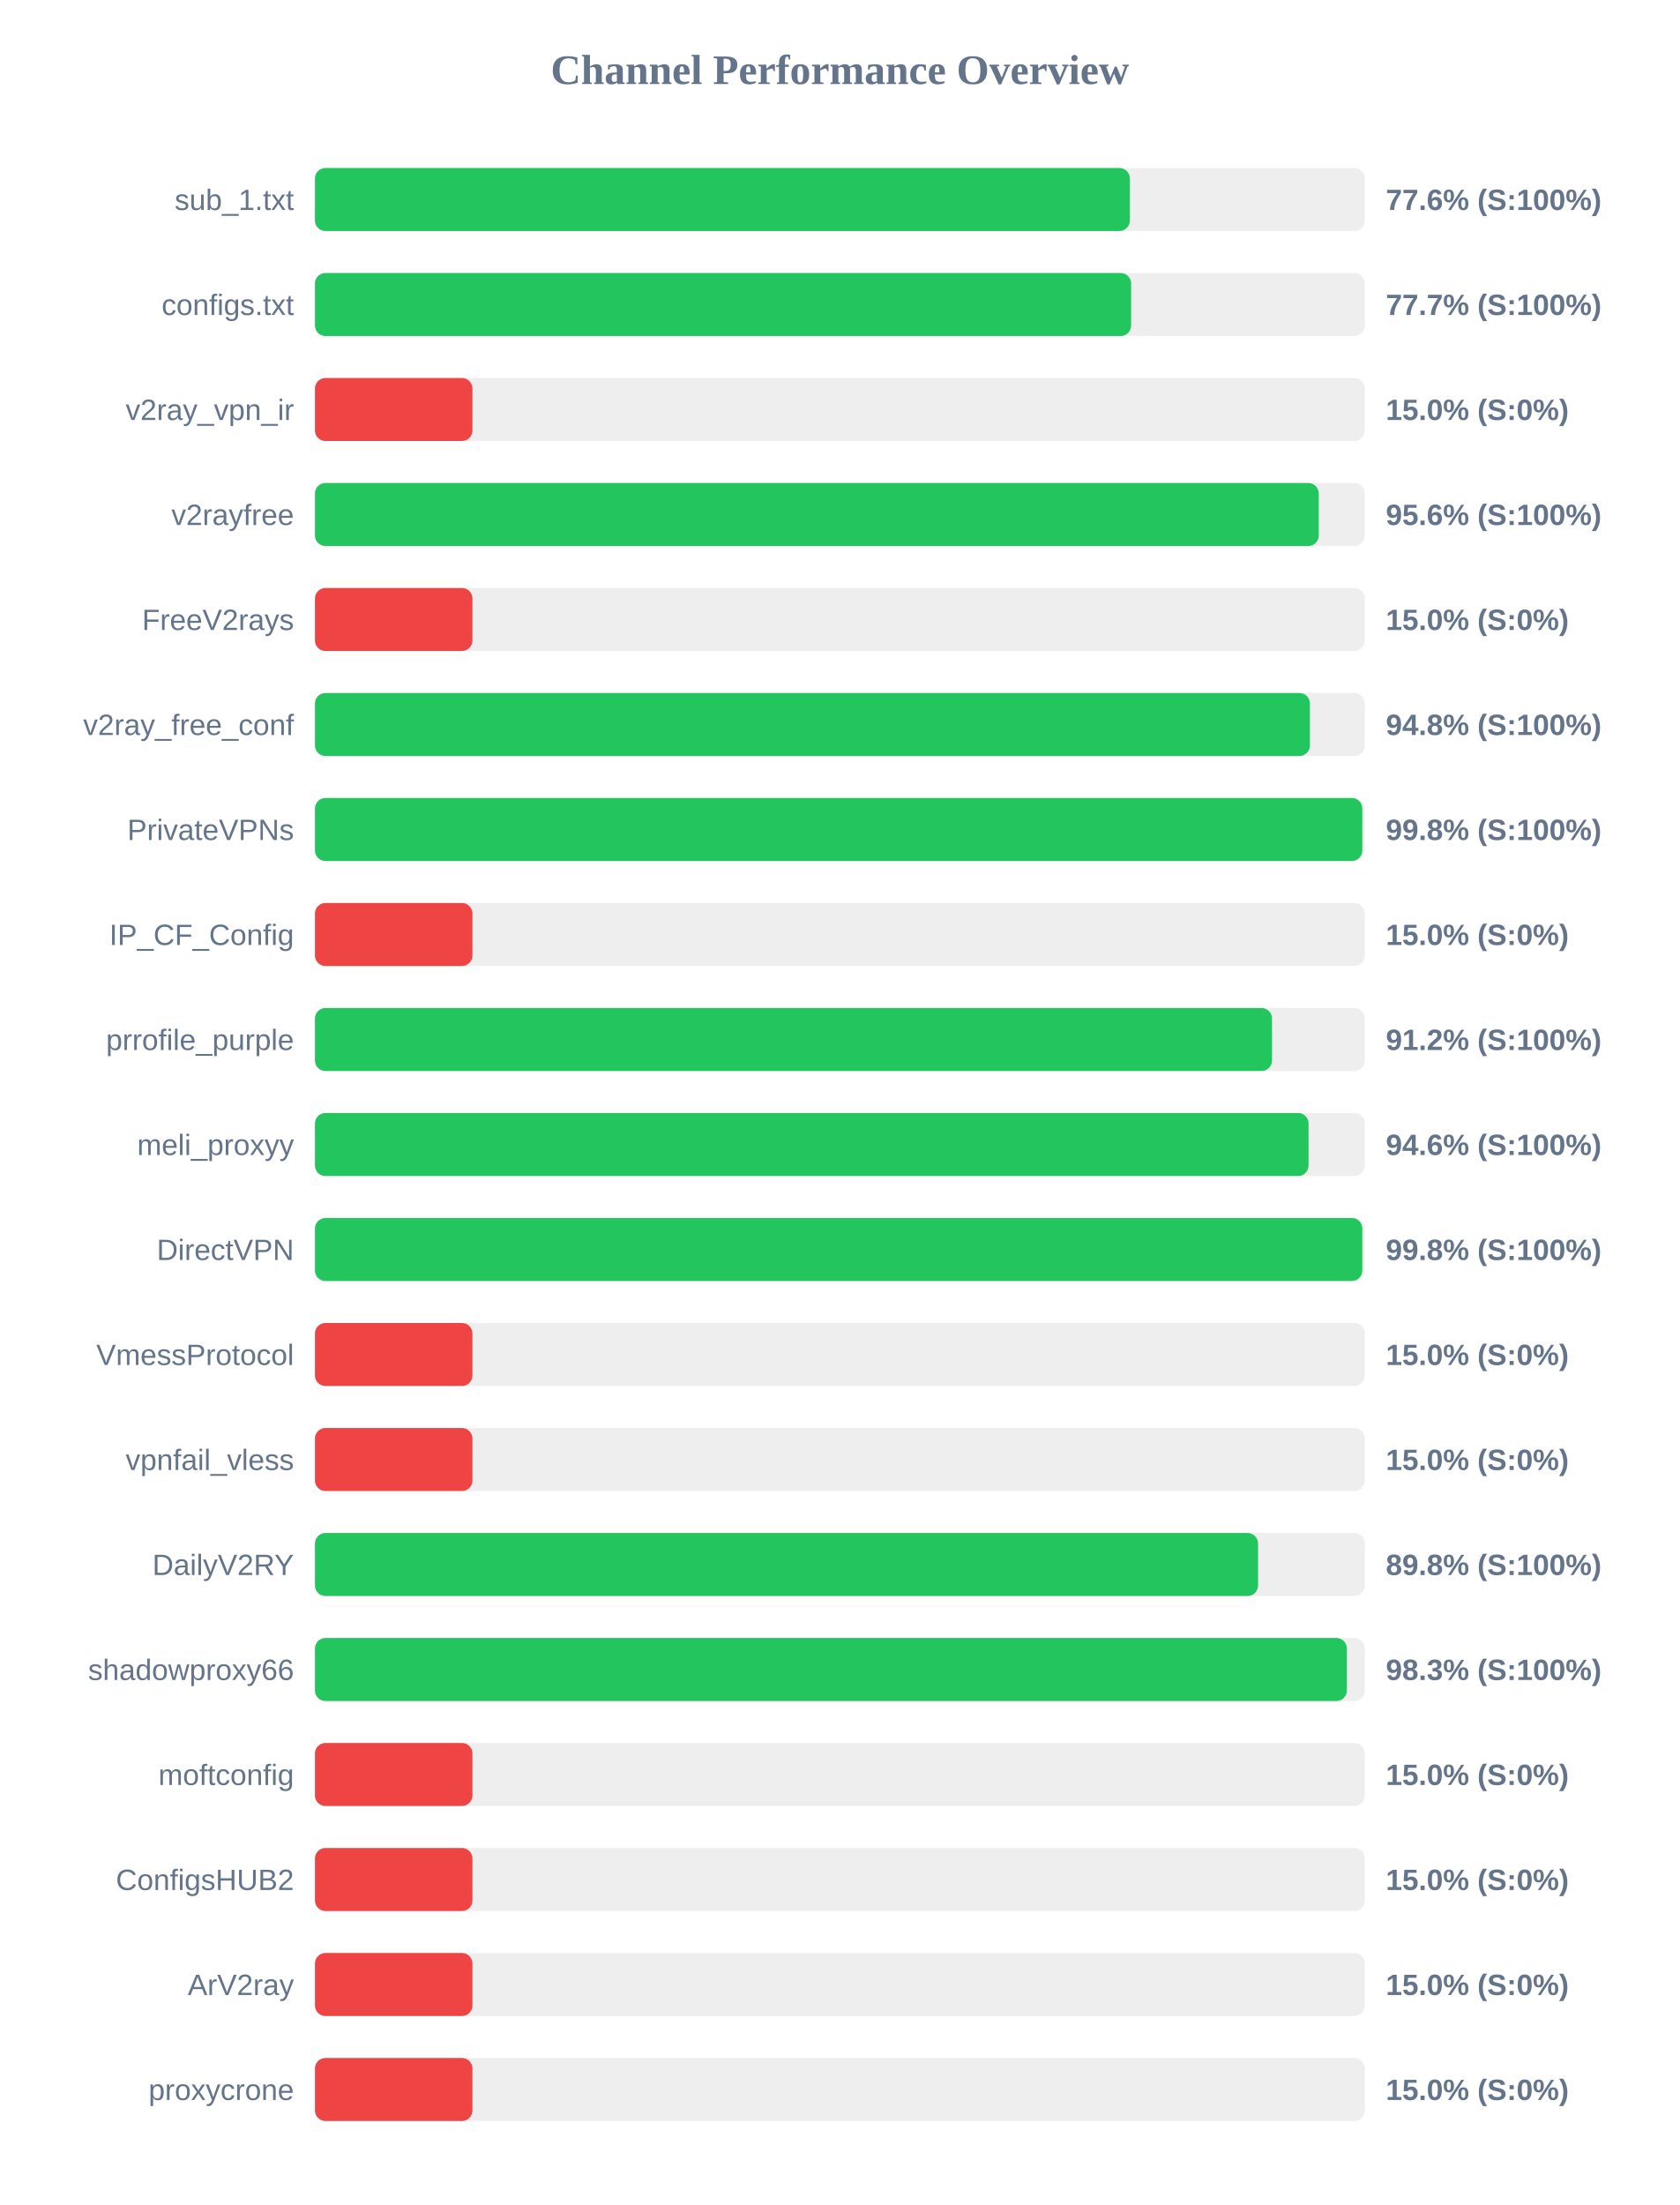
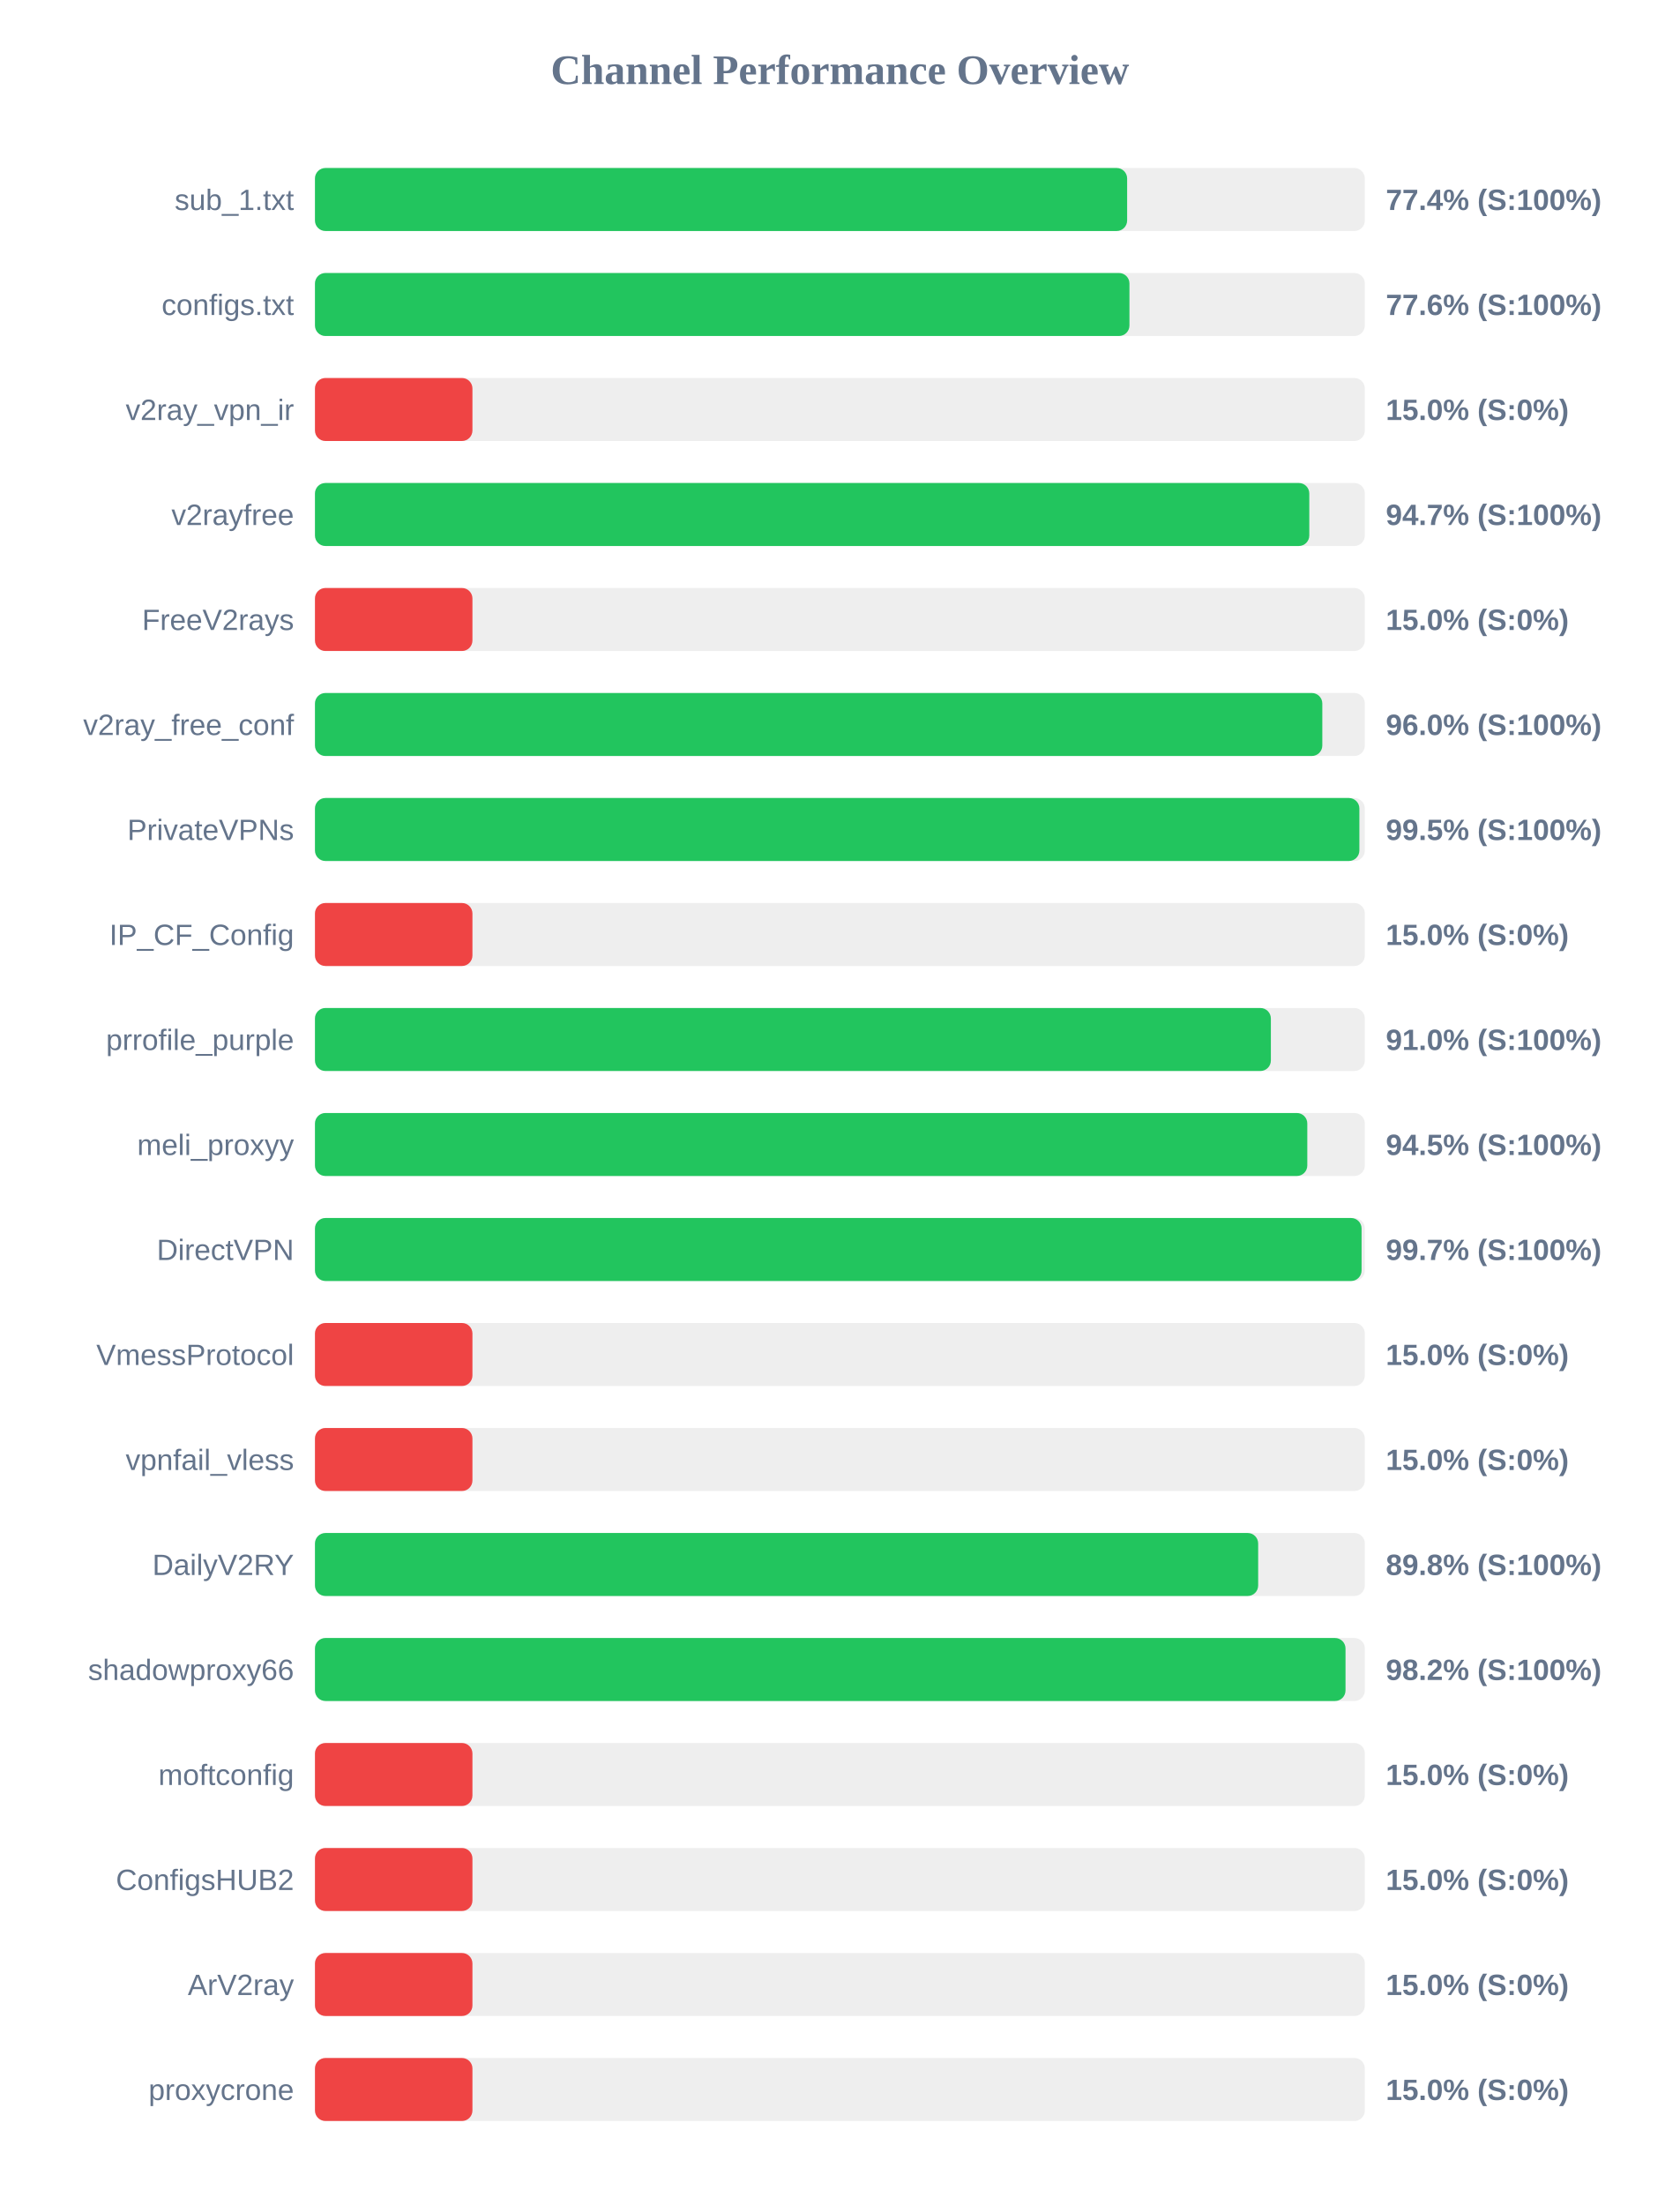
<svg xmlns="http://www.w3.org/2000/svg" width="800" height="1050" version="1.1">
  <style>
        .row { font: 14px Arial; fill: #64748b; }
        .score { font: bold 14px Arial; fill: #64748b; }
    </style>
  <text x="400" y="40" text-anchor="middle" font-size="20px" font-weight="bold" fill="#64748b">Channel Performance Overview</text>
  <rect x="150" y="80" width="500" height="30" fill="#eee" rx="5" />
-   <rect x="150" y="80" width="388.1" height="30" fill="#22c55e" rx="5" />
+   <rect x="150" y="80" width="386.8" height="30" fill="#22c55e" rx="5" />
  <text x="140" y="100" text-anchor="end" class="row">sub_1.txt</text>
-   <text x="660" y="100" text-anchor="start" class="score">77.6% (S:100%)</text>
+   <text x="660" y="100" text-anchor="start" class="score">77.4% (S:100%)</text>
  <rect x="150" y="130" width="500" height="30" fill="#eee" rx="5" />
-   <rect x="150" y="130" width="388.7" height="30" fill="#22c55e" rx="5" />
+   <rect x="150" y="130" width="387.9" height="30" fill="#22c55e" rx="5" />
  <text x="140" y="150" text-anchor="end" class="row">configs.txt</text>
-   <text x="660" y="150" text-anchor="start" class="score">77.7% (S:100%)</text>
+   <text x="660" y="150" text-anchor="start" class="score">77.6% (S:100%)</text>
  <rect x="150" y="180" width="500" height="30" fill="#eee" rx="5" />
  <rect x="150" y="180" width="75.0" height="30" fill="#ef4444" rx="5" />
  <text x="140" y="200" text-anchor="end" class="row">v2ray_vpn_ir</text>
  <text x="660" y="200" text-anchor="start" class="score">15.0% (S:0%)</text>
  <rect x="150" y="230" width="500" height="30" fill="#eee" rx="5" />
-   <rect x="150" y="230" width="478.05" height="30" fill="#22c55e" rx="5" />
+   <rect x="150" y="230" width="473.55" height="30" fill="#22c55e" rx="5" />
  <text x="140" y="250" text-anchor="end" class="row">v2rayfree</text>
-   <text x="660" y="250" text-anchor="start" class="score">95.6% (S:100%)</text>
+   <text x="660" y="250" text-anchor="start" class="score">94.7% (S:100%)</text>
  <rect x="150" y="280" width="500" height="30" fill="#eee" rx="5" />
  <rect x="150" y="280" width="75.0" height="30" fill="#ef4444" rx="5" />
  <text x="140" y="300" text-anchor="end" class="row">FreeV2rays</text>
  <text x="660" y="300" text-anchor="start" class="score">15.0% (S:0%)</text>
  <rect x="150" y="330" width="500" height="30" fill="#eee" rx="5" />
-   <rect x="150" y="330" width="473.85" height="30" fill="#22c55e" rx="5" />
+   <rect x="150" y="330" width="479.75" height="30" fill="#22c55e" rx="5" />
  <text x="140" y="350" text-anchor="end" class="row">v2ray_free_conf</text>
-   <text x="660" y="350" text-anchor="start" class="score">94.8% (S:100%)</text>
+   <text x="660" y="350" text-anchor="start" class="score">96.0% (S:100%)</text>
  <rect x="150" y="380" width="500" height="30" fill="#eee" rx="5" />
-   <rect x="150" y="380" width="498.8" height="30" fill="#22c55e" rx="5" />
+   <rect x="150" y="380" width="497.4" height="30" fill="#22c55e" rx="5" />
  <text x="140" y="400" text-anchor="end" class="row">PrivateVPNs</text>
-   <text x="660" y="400" text-anchor="start" class="score">99.8% (S:100%)</text>
+   <text x="660" y="400" text-anchor="start" class="score">99.5% (S:100%)</text>
  <rect x="150" y="430" width="500" height="30" fill="#eee" rx="5" />
  <rect x="150" y="430" width="75.0" height="30" fill="#ef4444" rx="5" />
  <text x="140" y="450" text-anchor="end" class="row">IP_CF_Config</text>
  <text x="660" y="450" text-anchor="start" class="score">15.0% (S:0%)</text>
  <rect x="150" y="480" width="500" height="30" fill="#eee" rx="5" />
-   <rect x="150" y="480" width="455.8" height="30" fill="#22c55e" rx="5" />
+   <rect x="150" y="480" width="455.25" height="30" fill="#22c55e" rx="5" />
  <text x="140" y="500" text-anchor="end" class="row">prrofile_purple</text>
-   <text x="660" y="500" text-anchor="start" class="score">91.2% (S:100%)</text>
+   <text x="660" y="500" text-anchor="start" class="score">91.0% (S:100%)</text>
  <rect x="150" y="530" width="500" height="30" fill="#eee" rx="5" />
-   <rect x="150" y="530" width="473.2" height="30" fill="#22c55e" rx="5" />
+   <rect x="150" y="530" width="472.6" height="30" fill="#22c55e" rx="5" />
  <text x="140" y="550" text-anchor="end" class="row">meli_proxyy</text>
-   <text x="660" y="550" text-anchor="start" class="score">94.6% (S:100%)</text>
+   <text x="660" y="550" text-anchor="start" class="score">94.5% (S:100%)</text>
  <rect x="150" y="580" width="500" height="30" fill="#eee" rx="5" />
-   <rect x="150" y="580" width="498.8" height="30" fill="#22c55e" rx="5" />
+   <rect x="150" y="580" width="498.45" height="30" fill="#22c55e" rx="5" />
  <text x="140" y="600" text-anchor="end" class="row">DirectVPN</text>
-   <text x="660" y="600" text-anchor="start" class="score">99.8% (S:100%)</text>
+   <text x="660" y="600" text-anchor="start" class="score">99.7% (S:100%)</text>
  <rect x="150" y="630" width="500" height="30" fill="#eee" rx="5" />
  <rect x="150" y="630" width="75.0" height="30" fill="#ef4444" rx="5" />
  <text x="140" y="650" text-anchor="end" class="row">VmessProtocol</text>
  <text x="660" y="650" text-anchor="start" class="score">15.0% (S:0%)</text>
  <rect x="150" y="680" width="500" height="30" fill="#eee" rx="5" />
  <rect x="150" y="680" width="75.0" height="30" fill="#ef4444" rx="5" />
  <text x="140" y="700" text-anchor="end" class="row">vpnfail_vless</text>
  <text x="660" y="700" text-anchor="start" class="score">15.0% (S:0%)</text>
  <rect x="150" y="730" width="500" height="30" fill="#eee" rx="5" />
-   <rect x="150" y="730" width="449.15" height="30" fill="#22c55e" rx="5" />
+   <rect x="150" y="730" width="449.2" height="30" fill="#22c55e" rx="5" />
  <text x="140" y="750" text-anchor="end" class="row">DailyV2RY</text>
  <text x="660" y="750" text-anchor="start" class="score">89.8% (S:100%)</text>
  <rect x="150" y="780" width="500" height="30" fill="#eee" rx="5" />
-   <rect x="150" y="780" width="491.45" height="30" fill="#22c55e" rx="5" />
+   <rect x="150" y="780" width="490.8" height="30" fill="#22c55e" rx="5" />
  <text x="140" y="800" text-anchor="end" class="row">shadowproxy66</text>
-   <text x="660" y="800" text-anchor="start" class="score">98.3% (S:100%)</text>
+   <text x="660" y="800" text-anchor="start" class="score">98.2% (S:100%)</text>
  <rect x="150" y="830" width="500" height="30" fill="#eee" rx="5" />
  <rect x="150" y="830" width="75.0" height="30" fill="#ef4444" rx="5" />
  <text x="140" y="850" text-anchor="end" class="row">moftconfig</text>
  <text x="660" y="850" text-anchor="start" class="score">15.0% (S:0%)</text>
  <rect x="150" y="880" width="500" height="30" fill="#eee" rx="5" />
  <rect x="150" y="880" width="75.0" height="30" fill="#ef4444" rx="5" />
  <text x="140" y="900" text-anchor="end" class="row">ConfigsHUB2</text>
  <text x="660" y="900" text-anchor="start" class="score">15.0% (S:0%)</text>
  <rect x="150" y="930" width="500" height="30" fill="#eee" rx="5" />
  <rect x="150" y="930" width="75.0" height="30" fill="#ef4444" rx="5" />
  <text x="140" y="950" text-anchor="end" class="row">ArV2ray</text>
  <text x="660" y="950" text-anchor="start" class="score">15.0% (S:0%)</text>
  <rect x="150" y="980" width="500" height="30" fill="#eee" rx="5" />
  <rect x="150" y="980" width="75.0" height="30" fill="#ef4444" rx="5" />
  <text x="140" y="1000" text-anchor="end" class="row">proxycrone</text>
  <text x="660" y="1000" text-anchor="start" class="score">15.0% (S:0%)</text>
</svg>
